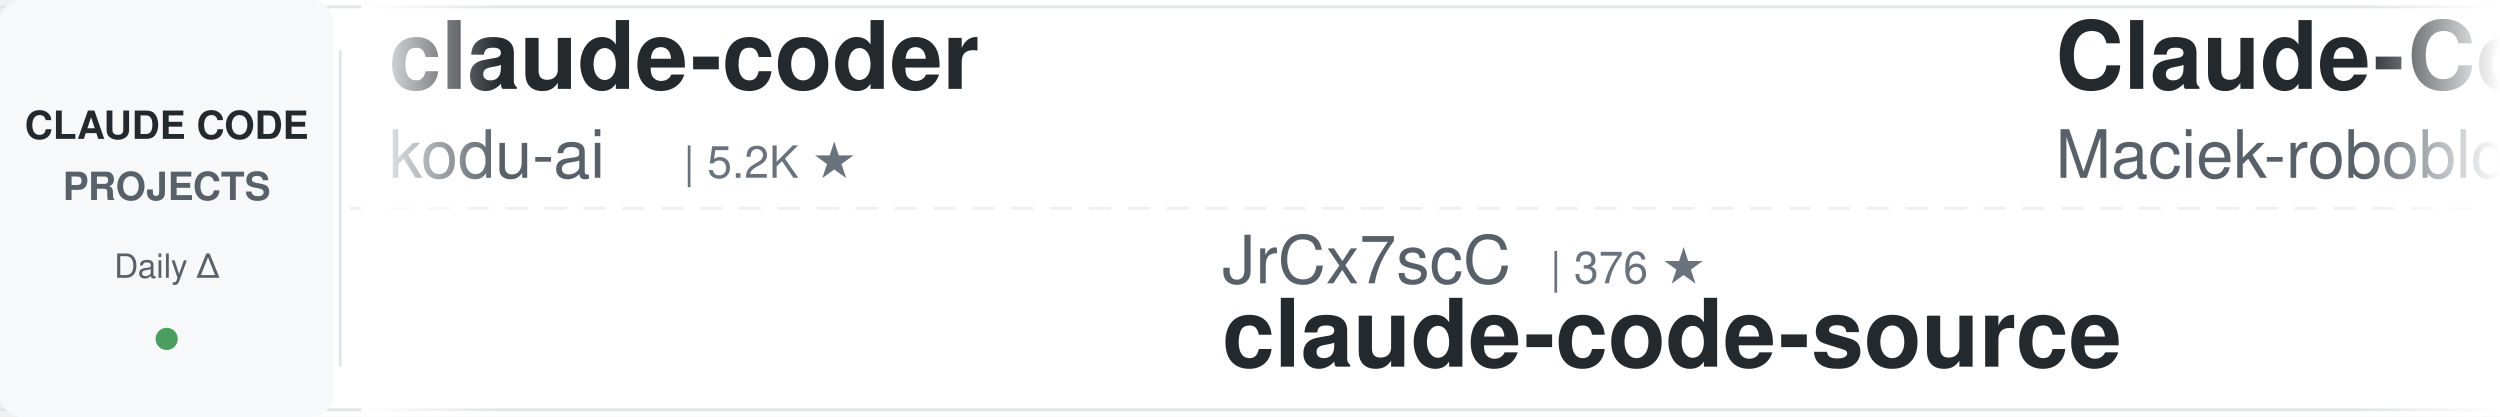
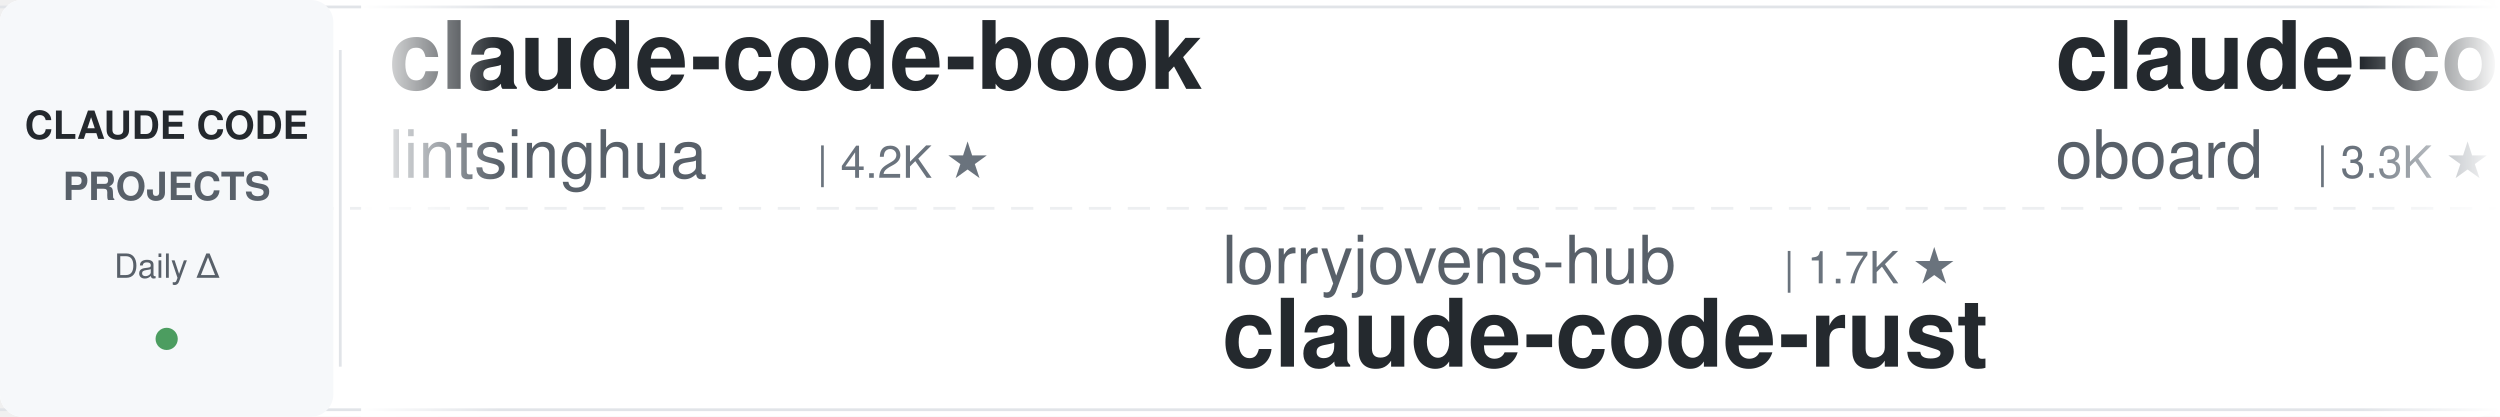
<svg xmlns="http://www.w3.org/2000/svg" width="900" height="150">
  <defs>
    <linearGradient id="leftFade" x1="0%" y1="0%" x2="100%" y2="0%">
      <stop offset="0%" style="stop-color:#ffffff;stop-opacity:1" />
      <stop offset="100%" style="stop-color:#ffffff;stop-opacity:0" />
    </linearGradient>
    <linearGradient id="rightFade" x1="0%" y1="0%" x2="100%" y2="0%">
      <stop offset="0%" style="stop-color:#ffffff;stop-opacity:0" />
      <stop offset="100%" style="stop-color:#ffffff;stop-opacity:1" />
    </linearGradient>
  </defs>
  <rect width="900" height="150" fill="#ffffff" rx="8" />
  <rect x="0" y="2" width="900" height="1" fill="#e1e4e8" />
  <rect x="0" y="147" width="900" height="1" fill="#e1e4e8" />
  <line x1="0" y1="75" x2="900" y2="75" stroke="#e1e4e8" stroke-width="1" stroke-dasharray="8 6" opacity="0.6" />
  <rect x="0" y="0" width="120" height="150" fill="#f6f8fa" rx="8" />
  <text x="60" y="50" font-family="-apple-system, BlinkMacSystemFont, 'Segoe UI', Helvetica, Arial, sans-serif" font-size="14" font-weight="600" fill="#24292e" text-anchor="middle">CLAUDE CODE</text>
  <text x="60" y="72" font-family="-apple-system, BlinkMacSystemFont, 'Segoe UI', Helvetica, Arial, sans-serif" font-size="14" font-weight="600" fill="#586069" text-anchor="middle">PROJECTS</text>
  <text x="60" y="100" font-family="-apple-system, BlinkMacSystemFont, 'Segoe UI', Helvetica, Arial, sans-serif" font-size="12" font-weight="500" fill="#586069" text-anchor="middle">Daily Δ</text>
  <circle cx="60" cy="122" r="4" fill="#22863a" opacity="0.8" />
  <rect x="122" y="18" width="1" height="114" fill="#e1e4e8" />
  <clipPath id="tickerClip">
    <rect x="130" y="0" width="770" height="150" />
  </clipPath>
  <g clip-path="url(#tickerClip)">
    <g id="tickerItems">
      <animateTransform attributeName="transform" attributeType="XML" type="translate" from="0 0" to="-3000 0" dur="54s" repeatCount="indefinite" />
      <g transform="translate(0, 0)">
-         <text x="140" y="32" font-family="-apple-system, BlinkMacSystemFont, 'Segoe UI', Helvetica, Arial, sans-serif" font-size="34" font-weight="600" fill="#24292e">claude-coder</text>
-         <text x="140" y="64" font-family="-apple-system, BlinkMacSystemFont, 'Segoe UI', Helvetica, Arial, sans-serif" font-size="24" font-weight="400" fill="#586069">kodu-ai</text>
-         <text x="246" y="64" font-family="-apple-system, BlinkMacSystemFont, 'Segoe UI', Helvetica, Arial, sans-serif" font-size="16" font-weight="500" fill="#6a737d">| 5.2K ★</text>
+         <text x="140" y="32" font-family="-apple-system, BlinkMacSystemFont, 'Segoe UI', Helvetica, Arial, sans-serif" font-size="34" font-weight="600" fill="#24292e">claude-code-book</text>
+         <text x="140" y="64" font-family="-apple-system, BlinkMacSystemFont, 'Segoe UI', Helvetica, Arial, sans-serif" font-size="24" font-weight="400" fill="#586069">lintsinghua</text>
+         <text x="294" y="64" font-family="-apple-system, BlinkMacSystemFont, 'Segoe UI', Helvetica, Arial, sans-serif" font-size="16" font-weight="500" fill="#6a737d">| 4.2K ★</text>
      </g>
      <g transform="translate(300, 0)">
-         <text x="140" y="102" font-family="-apple-system, BlinkMacSystemFont, 'Segoe UI', Helvetica, Arial, sans-serif" font-size="24" font-weight="400" fill="#586069">JrCx7scC</text>
-         <text x="258" y="102" font-family="-apple-system, BlinkMacSystemFont, 'Segoe UI', Helvetica, Arial, sans-serif" font-size="16" font-weight="500" fill="#6a737d">| 376 ★</text>
-         <text x="140" y="132" font-family="-apple-system, BlinkMacSystemFont, 'Segoe UI', Helvetica, Arial, sans-serif" font-size="34" font-weight="600" fill="#24292e">claude-code-source</text>
+         <text x="140" y="102" font-family="-apple-system, BlinkMacSystemFont, 'Segoe UI', Helvetica, Arial, sans-serif" font-size="24" font-weight="400" fill="#586069">lorryjovens-hub</text>
+         <text x="342" y="102" font-family="-apple-system, BlinkMacSystemFont, 'Segoe UI', Helvetica, Arial, sans-serif" font-size="16" font-weight="500" fill="#6a737d">| 1.7K ★</text>
+         <text x="140" y="132" font-family="-apple-system, BlinkMacSystemFont, 'Segoe UI', Helvetica, Arial, sans-serif" font-size="34" font-weight="600" fill="#24292e">claude-code-rust</text>
      </g>
      <g transform="translate(600, 0)">
-         <text x="140" y="32" font-family="-apple-system, BlinkMacSystemFont, 'Segoe UI', Helvetica, Arial, sans-serif" font-size="34" font-weight="600" fill="#24292e">Claude-Code-Usage-Monito...</text>
-         <text x="140" y="64" font-family="-apple-system, BlinkMacSystemFont, 'Segoe UI', Helvetica, Arial, sans-serif" font-size="24" font-weight="400" fill="#586069">Maciek-roboblog</text>
-         <text x="342" y="64" font-family="-apple-system, BlinkMacSystemFont, 'Segoe UI', Helvetica, Arial, sans-serif" font-size="16" font-weight="500" fill="#6a737d">| 8.7K ★</text>
+         <text x="140" y="32" font-family="-apple-system, BlinkMacSystemFont, 'Segoe UI', Helvetica, Arial, sans-serif" font-size="34" font-weight="600" fill="#24292e">claude-code-rev</text>
+         <text x="140" y="64" font-family="-apple-system, BlinkMacSystemFont, 'Segoe UI', Helvetica, Arial, sans-serif" font-size="24" font-weight="400" fill="#586069">oboard</text>
+         <text x="234" y="64" font-family="-apple-system, BlinkMacSystemFont, 'Segoe UI', Helvetica, Arial, sans-serif" font-size="16" font-weight="500" fill="#6a737d">| 3.3K ★</text>
      </g>
      <g transform="translate(900, 0)">
-         <text x="140" y="102" font-family="-apple-system, BlinkMacSystemFont, 'Segoe UI', Helvetica, Arial, sans-serif" font-size="24" font-weight="400" fill="#586069">huangserva</text>
-         <text x="282" y="102" font-family="-apple-system, BlinkMacSystemFont, 'Segoe UI', Helvetica, Arial, sans-serif" font-size="16" font-weight="500" fill="#6a737d">| 628 ★</text>
-         <text x="140" y="132" font-family="-apple-system, BlinkMacSystemFont, 'Segoe UI', Helvetica, Arial, sans-serif" font-size="34" font-weight="600" fill="#24292e">claude-code-cli</text>
+         <text x="140" y="102" font-family="-apple-system, BlinkMacSystemFont, 'Segoe UI', Helvetica, Arial, sans-serif" font-size="24" font-weight="400" fill="#586069">disler</text>
+         <text x="234" y="102" font-family="-apple-system, BlinkMacSystemFont, 'Segoe UI', Helvetica, Arial, sans-serif" font-size="16" font-weight="500" fill="#6a737d">| 3.9K ★</text>
+         <text x="140" y="132" font-family="-apple-system, BlinkMacSystemFont, 'Segoe UI', Helvetica, Arial, sans-serif" font-size="34" font-weight="600" fill="#24292e">claude-code-hooks-master...</text>
      </g>
      <g transform="translate(1200, 0)">
-         <text x="140" y="32" font-family="-apple-system, BlinkMacSystemFont, 'Segoe UI', Helvetica, Arial, sans-serif" font-size="34" font-weight="600" fill="#24292e">claude-code-hooks-master...</text>
-         <text x="140" y="64" font-family="-apple-system, BlinkMacSystemFont, 'Segoe UI', Helvetica, Arial, sans-serif" font-size="24" font-weight="400" fill="#586069">disler</text>
-         <text x="234" y="64" font-family="-apple-system, BlinkMacSystemFont, 'Segoe UI', Helvetica, Arial, sans-serif" font-size="16" font-weight="500" fill="#6a737d">| 3.9K ★</text>
+         <text x="140" y="32" font-family="-apple-system, BlinkMacSystemFont, 'Segoe UI', Helvetica, Arial, sans-serif" font-size="34" font-weight="600" fill="#24292e">how-claude-code-works</text>
+         <text x="140" y="64" font-family="-apple-system, BlinkMacSystemFont, 'Segoe UI', Helvetica, Arial, sans-serif" font-size="24" font-weight="400" fill="#586069">Windy3f3f3f3f</text>
+         <text x="318" y="64" font-family="-apple-system, BlinkMacSystemFont, 'Segoe UI', Helvetica, Arial, sans-serif" font-size="16" font-weight="500" fill="#6a737d">| 3.6K ★</text>
      </g>
      <g transform="translate(1500, 0)">
-         <text x="140" y="102" font-family="-apple-system, BlinkMacSystemFont, 'Segoe UI', Helvetica, Arial, sans-serif" font-size="24" font-weight="400" fill="#586069">diet103</text>
-         <text x="246" y="102" font-family="-apple-system, BlinkMacSystemFont, 'Segoe UI', Helvetica, Arial, sans-serif" font-size="16" font-weight="500" fill="#6a737d">| 10.0K ★</text>
-         <text x="140" y="132" font-family="-apple-system, BlinkMacSystemFont, 'Segoe UI', Helvetica, Arial, sans-serif" font-size="34" font-weight="600" fill="#24292e">claude-code-infrastructu...</text>
+         <text x="140" y="102" font-family="-apple-system, BlinkMacSystemFont, 'Segoe UI', Helvetica, Arial, sans-serif" font-size="24" font-weight="400" fill="#586069">shanraisshan</text>
+         <text x="306" y="102" font-family="-apple-system, BlinkMacSystemFont, 'Segoe UI', Helvetica, Arial, sans-serif" font-size="16" font-weight="500" fill="#6a737d">| 65.8K ★</text>
+         <text x="140" y="132" font-family="-apple-system, BlinkMacSystemFont, 'Segoe UI', Helvetica, Arial, sans-serif" font-size="34" font-weight="600" fill="#24292e">claude-code-best-practic...</text>
      </g>
      <g transform="translate(1800, 0)">
-         <text x="140" y="32" font-family="-apple-system, BlinkMacSystemFont, 'Segoe UI', Helvetica, Arial, sans-serif" font-size="34" font-weight="600" fill="#24292e">Claude-Code-Game-Studios</text>
-         <text x="140" y="64" font-family="-apple-system, BlinkMacSystemFont, 'Segoe UI', Helvetica, Arial, sans-serif" font-size="24" font-weight="400" fill="#586069">Donchitos</text>
-         <text x="270" y="64" font-family="-apple-system, BlinkMacSystemFont, 'Segoe UI', Helvetica, Arial, sans-serif" font-size="16" font-weight="500" fill="#6a737d">| 25.0K ★</text>
+         <text x="140" y="32" font-family="-apple-system, BlinkMacSystemFont, 'Segoe UI', Helvetica, Arial, sans-serif" font-size="34" font-weight="600" fill="#24292e">awesome-claude-code</text>
+         <text x="140" y="64" font-family="-apple-system, BlinkMacSystemFont, 'Segoe UI', Helvetica, Arial, sans-serif" font-size="24" font-weight="400" fill="#586069">jqueryscript</text>
+         <text x="306" y="64" font-family="-apple-system, BlinkMacSystemFont, 'Segoe UI', Helvetica, Arial, sans-serif" font-size="16" font-weight="500" fill="#6a737d">| 513 ★</text>
      </g>
      <g transform="translate(2100, 0)">
-         <text x="140" y="102" font-family="-apple-system, BlinkMacSystemFont, 'Segoe UI', Helvetica, Arial, sans-serif" font-size="24" font-weight="400" fill="#586069">shareAI-lab</text>
-         <text x="294" y="102" font-family="-apple-system, BlinkMacSystemFont, 'Segoe UI', Helvetica, Arial, sans-serif" font-size="16" font-weight="500" fill="#6a737d">| 76.5K ★</text>
-         <text x="140" y="132" font-family="-apple-system, BlinkMacSystemFont, 'Segoe UI', Helvetica, Arial, sans-serif" font-size="34" font-weight="600" fill="#24292e">learn-claude-code</text>
+         <text x="140" y="102" font-family="-apple-system, BlinkMacSystemFont, 'Segoe UI', Helvetica, Arial, sans-serif" font-size="24" font-weight="400" fill="#586069">anthropics</text>
+         <text x="282" y="102" font-family="-apple-system, BlinkMacSystemFont, 'Segoe UI', Helvetica, Arial, sans-serif" font-size="16" font-weight="500" fill="#6a737d">| 976 ★</text>
+         <text x="140" y="132" font-family="-apple-system, BlinkMacSystemFont, 'Segoe UI', Helvetica, Arial, sans-serif" font-size="34" font-weight="600" fill="#24292e">claude-code-base-action</text>
      </g>
      <g transform="translate(2400, 0)">
-         <text x="140" y="32" font-family="-apple-system, BlinkMacSystemFont, 'Segoe UI', Helvetica, Arial, sans-serif" font-size="34" font-weight="600" fill="#24292e">skills</text>
-         <text x="140" y="64" font-family="-apple-system, BlinkMacSystemFont, 'Segoe UI', Helvetica, Arial, sans-serif" font-size="24" font-weight="400" fill="#586069">anthropics</text>
-         <text x="282" y="64" font-family="-apple-system, BlinkMacSystemFont, 'Segoe UI', Helvetica, Arial, sans-serif" font-size="16" font-weight="500" fill="#6a737d">| 175.6K ★</text>
+         <text x="140" y="32" font-family="-apple-system, BlinkMacSystemFont, 'Segoe UI', Helvetica, Arial, sans-serif" font-size="34" font-weight="600" fill="#24292e">claude-code-hub</text>
+         <text x="140" y="64" font-family="-apple-system, BlinkMacSystemFont, 'Segoe UI', Helvetica, Arial, sans-serif" font-size="24" font-weight="400" fill="#586069">ding113</text>
+         <text x="246" y="64" font-family="-apple-system, BlinkMacSystemFont, 'Segoe UI', Helvetica, Arial, sans-serif" font-size="16" font-weight="500" fill="#6a737d">| 3.4K ★</text>
      </g>
      <g transform="translate(2700, 0)">
-         <text x="140" y="102" font-family="-apple-system, BlinkMacSystemFont, 'Segoe UI', Helvetica, Arial, sans-serif" font-size="24" font-weight="400" fill="#586069">Pimzino</text>
-         <text x="246" y="102" font-family="-apple-system, BlinkMacSystemFont, 'Segoe UI', Helvetica, Arial, sans-serif" font-size="16" font-weight="500" fill="#6a737d">| 3.9K ★</text>
-         <text x="140" y="132" font-family="-apple-system, BlinkMacSystemFont, 'Segoe UI', Helvetica, Arial, sans-serif" font-size="34" font-weight="600" fill="#24292e">claude-code-spec-workflo...</text>
+         <text x="140" y="102" font-family="-apple-system, BlinkMacSystemFont, 'Segoe UI', Helvetica, Arial, sans-serif" font-size="24" font-weight="400" fill="#586069">davila7</text>
+         <text x="246" y="102" font-family="-apple-system, BlinkMacSystemFont, 'Segoe UI', Helvetica, Arial, sans-serif" font-size="16" font-weight="500" fill="#6a737d">| 30.6K ★</text>
+         <text x="140" y="132" font-family="-apple-system, BlinkMacSystemFont, 'Segoe UI', Helvetica, Arial, sans-serif" font-size="34" font-weight="600" fill="#24292e">claude-code-templates</text>
      </g>
      <g transform="translate(3000, 0)">
-         <text x="140" y="32" font-family="-apple-system, BlinkMacSystemFont, 'Segoe UI', Helvetica, Arial, sans-serif" font-size="34" font-weight="600" fill="#24292e">claude-coder</text>
-         <text x="140" y="64" font-family="-apple-system, BlinkMacSystemFont, 'Segoe UI', Helvetica, Arial, sans-serif" font-size="24" font-weight="400" fill="#586069">kodu-ai</text>
-         <text x="246" y="64" font-family="-apple-system, BlinkMacSystemFont, 'Segoe UI', Helvetica, Arial, sans-serif" font-size="16" font-weight="500" fill="#6a737d">| 5.2K ★</text>
+         <text x="140" y="32" font-family="-apple-system, BlinkMacSystemFont, 'Segoe UI', Helvetica, Arial, sans-serif" font-size="34" font-weight="600" fill="#24292e">claude-code-book</text>
+         <text x="140" y="64" font-family="-apple-system, BlinkMacSystemFont, 'Segoe UI', Helvetica, Arial, sans-serif" font-size="24" font-weight="400" fill="#586069">lintsinghua</text>
+         <text x="294" y="64" font-family="-apple-system, BlinkMacSystemFont, 'Segoe UI', Helvetica, Arial, sans-serif" font-size="16" font-weight="500" fill="#6a737d">| 4.2K ★</text>
      </g>
      <g transform="translate(3300, 0)">
-         <text x="140" y="102" font-family="-apple-system, BlinkMacSystemFont, 'Segoe UI', Helvetica, Arial, sans-serif" font-size="24" font-weight="400" fill="#586069">JrCx7scC</text>
-         <text x="258" y="102" font-family="-apple-system, BlinkMacSystemFont, 'Segoe UI', Helvetica, Arial, sans-serif" font-size="16" font-weight="500" fill="#6a737d">| 376 ★</text>
-         <text x="140" y="132" font-family="-apple-system, BlinkMacSystemFont, 'Segoe UI', Helvetica, Arial, sans-serif" font-size="34" font-weight="600" fill="#24292e">claude-code-source</text>
+         <text x="140" y="102" font-family="-apple-system, BlinkMacSystemFont, 'Segoe UI', Helvetica, Arial, sans-serif" font-size="24" font-weight="400" fill="#586069">lorryjovens-hub</text>
+         <text x="342" y="102" font-family="-apple-system, BlinkMacSystemFont, 'Segoe UI', Helvetica, Arial, sans-serif" font-size="16" font-weight="500" fill="#6a737d">| 1.7K ★</text>
+         <text x="140" y="132" font-family="-apple-system, BlinkMacSystemFont, 'Segoe UI', Helvetica, Arial, sans-serif" font-size="34" font-weight="600" fill="#24292e">claude-code-rust</text>
      </g>
      <g transform="translate(3600, 0)">
-         <text x="140" y="32" font-family="-apple-system, BlinkMacSystemFont, 'Segoe UI', Helvetica, Arial, sans-serif" font-size="34" font-weight="600" fill="#24292e">Claude-Code-Usage-Monito...</text>
-         <text x="140" y="64" font-family="-apple-system, BlinkMacSystemFont, 'Segoe UI', Helvetica, Arial, sans-serif" font-size="24" font-weight="400" fill="#586069">Maciek-roboblog</text>
-         <text x="342" y="64" font-family="-apple-system, BlinkMacSystemFont, 'Segoe UI', Helvetica, Arial, sans-serif" font-size="16" font-weight="500" fill="#6a737d">| 8.7K ★</text>
+         <text x="140" y="32" font-family="-apple-system, BlinkMacSystemFont, 'Segoe UI', Helvetica, Arial, sans-serif" font-size="34" font-weight="600" fill="#24292e">claude-code-rev</text>
+         <text x="140" y="64" font-family="-apple-system, BlinkMacSystemFont, 'Segoe UI', Helvetica, Arial, sans-serif" font-size="24" font-weight="400" fill="#586069">oboard</text>
+         <text x="234" y="64" font-family="-apple-system, BlinkMacSystemFont, 'Segoe UI', Helvetica, Arial, sans-serif" font-size="16" font-weight="500" fill="#6a737d">| 3.3K ★</text>
      </g>
      <g transform="translate(3900, 0)">
-         <text x="140" y="102" font-family="-apple-system, BlinkMacSystemFont, 'Segoe UI', Helvetica, Arial, sans-serif" font-size="24" font-weight="400" fill="#586069">huangserva</text>
-         <text x="282" y="102" font-family="-apple-system, BlinkMacSystemFont, 'Segoe UI', Helvetica, Arial, sans-serif" font-size="16" font-weight="500" fill="#6a737d">| 628 ★</text>
-         <text x="140" y="132" font-family="-apple-system, BlinkMacSystemFont, 'Segoe UI', Helvetica, Arial, sans-serif" font-size="34" font-weight="600" fill="#24292e">claude-code-cli</text>
+         <text x="140" y="102" font-family="-apple-system, BlinkMacSystemFont, 'Segoe UI', Helvetica, Arial, sans-serif" font-size="24" font-weight="400" fill="#586069">disler</text>
+         <text x="234" y="102" font-family="-apple-system, BlinkMacSystemFont, 'Segoe UI', Helvetica, Arial, sans-serif" font-size="16" font-weight="500" fill="#6a737d">| 3.9K ★</text>
+         <text x="140" y="132" font-family="-apple-system, BlinkMacSystemFont, 'Segoe UI', Helvetica, Arial, sans-serif" font-size="34" font-weight="600" fill="#24292e">claude-code-hooks-master...</text>
      </g>
    </g>
  </g>
  <rect x="130" y="0" width="50" height="150" fill="url(#leftFade)" />
  <rect x="850" y="0" width="50" height="150" fill="url(#rightFade)" />
</svg>
